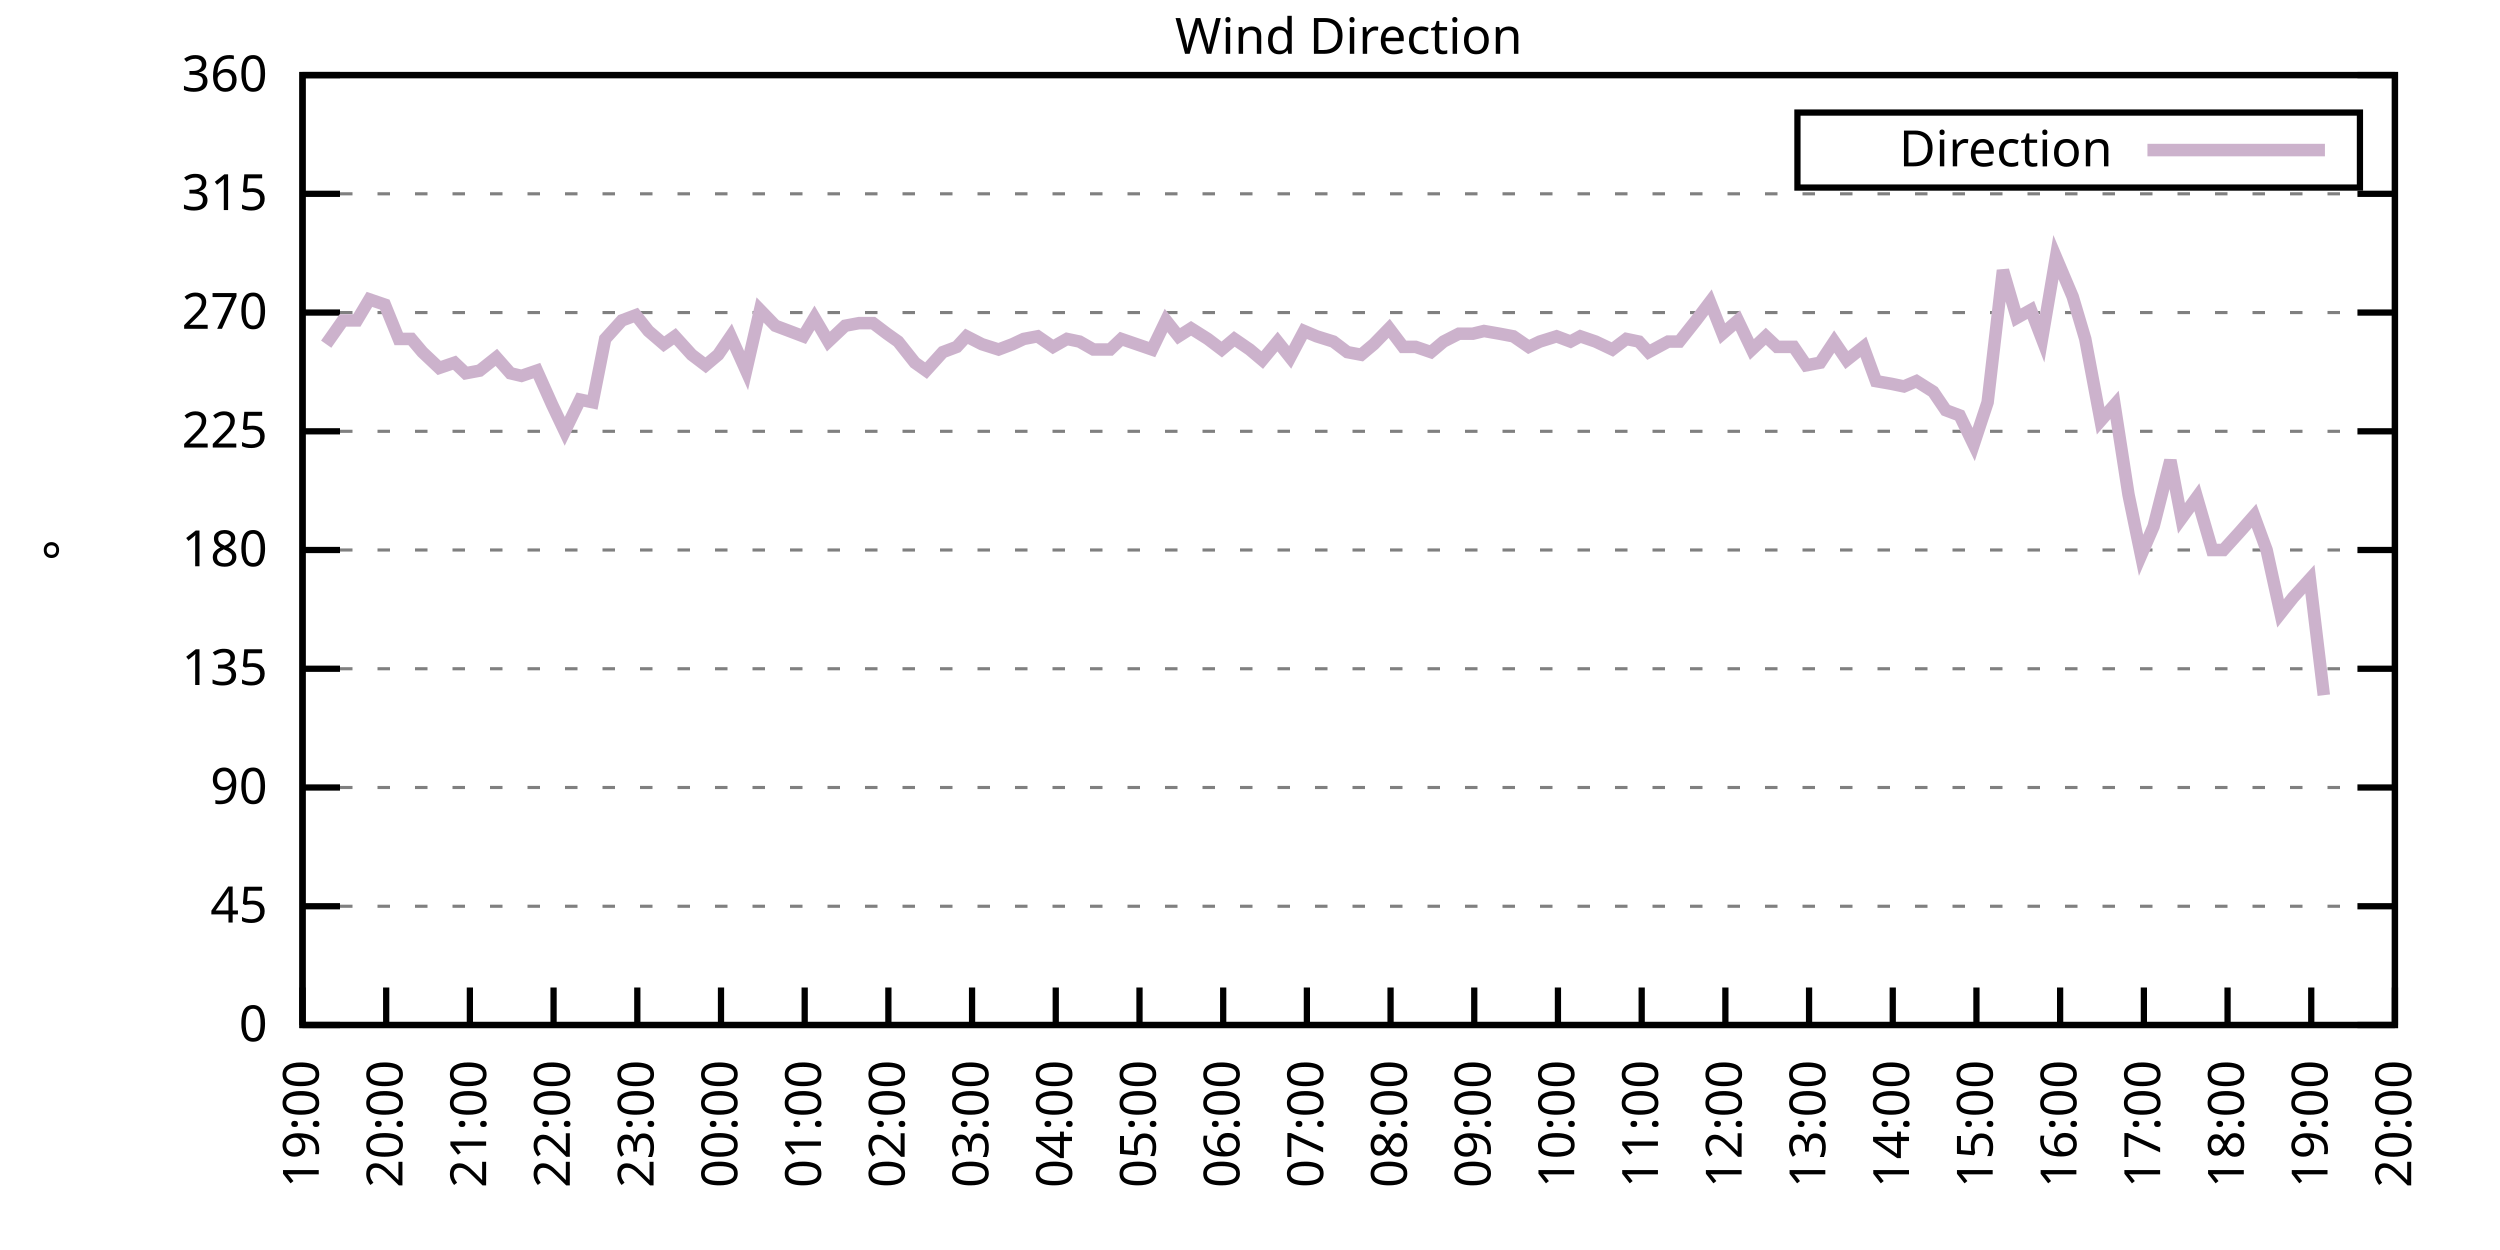
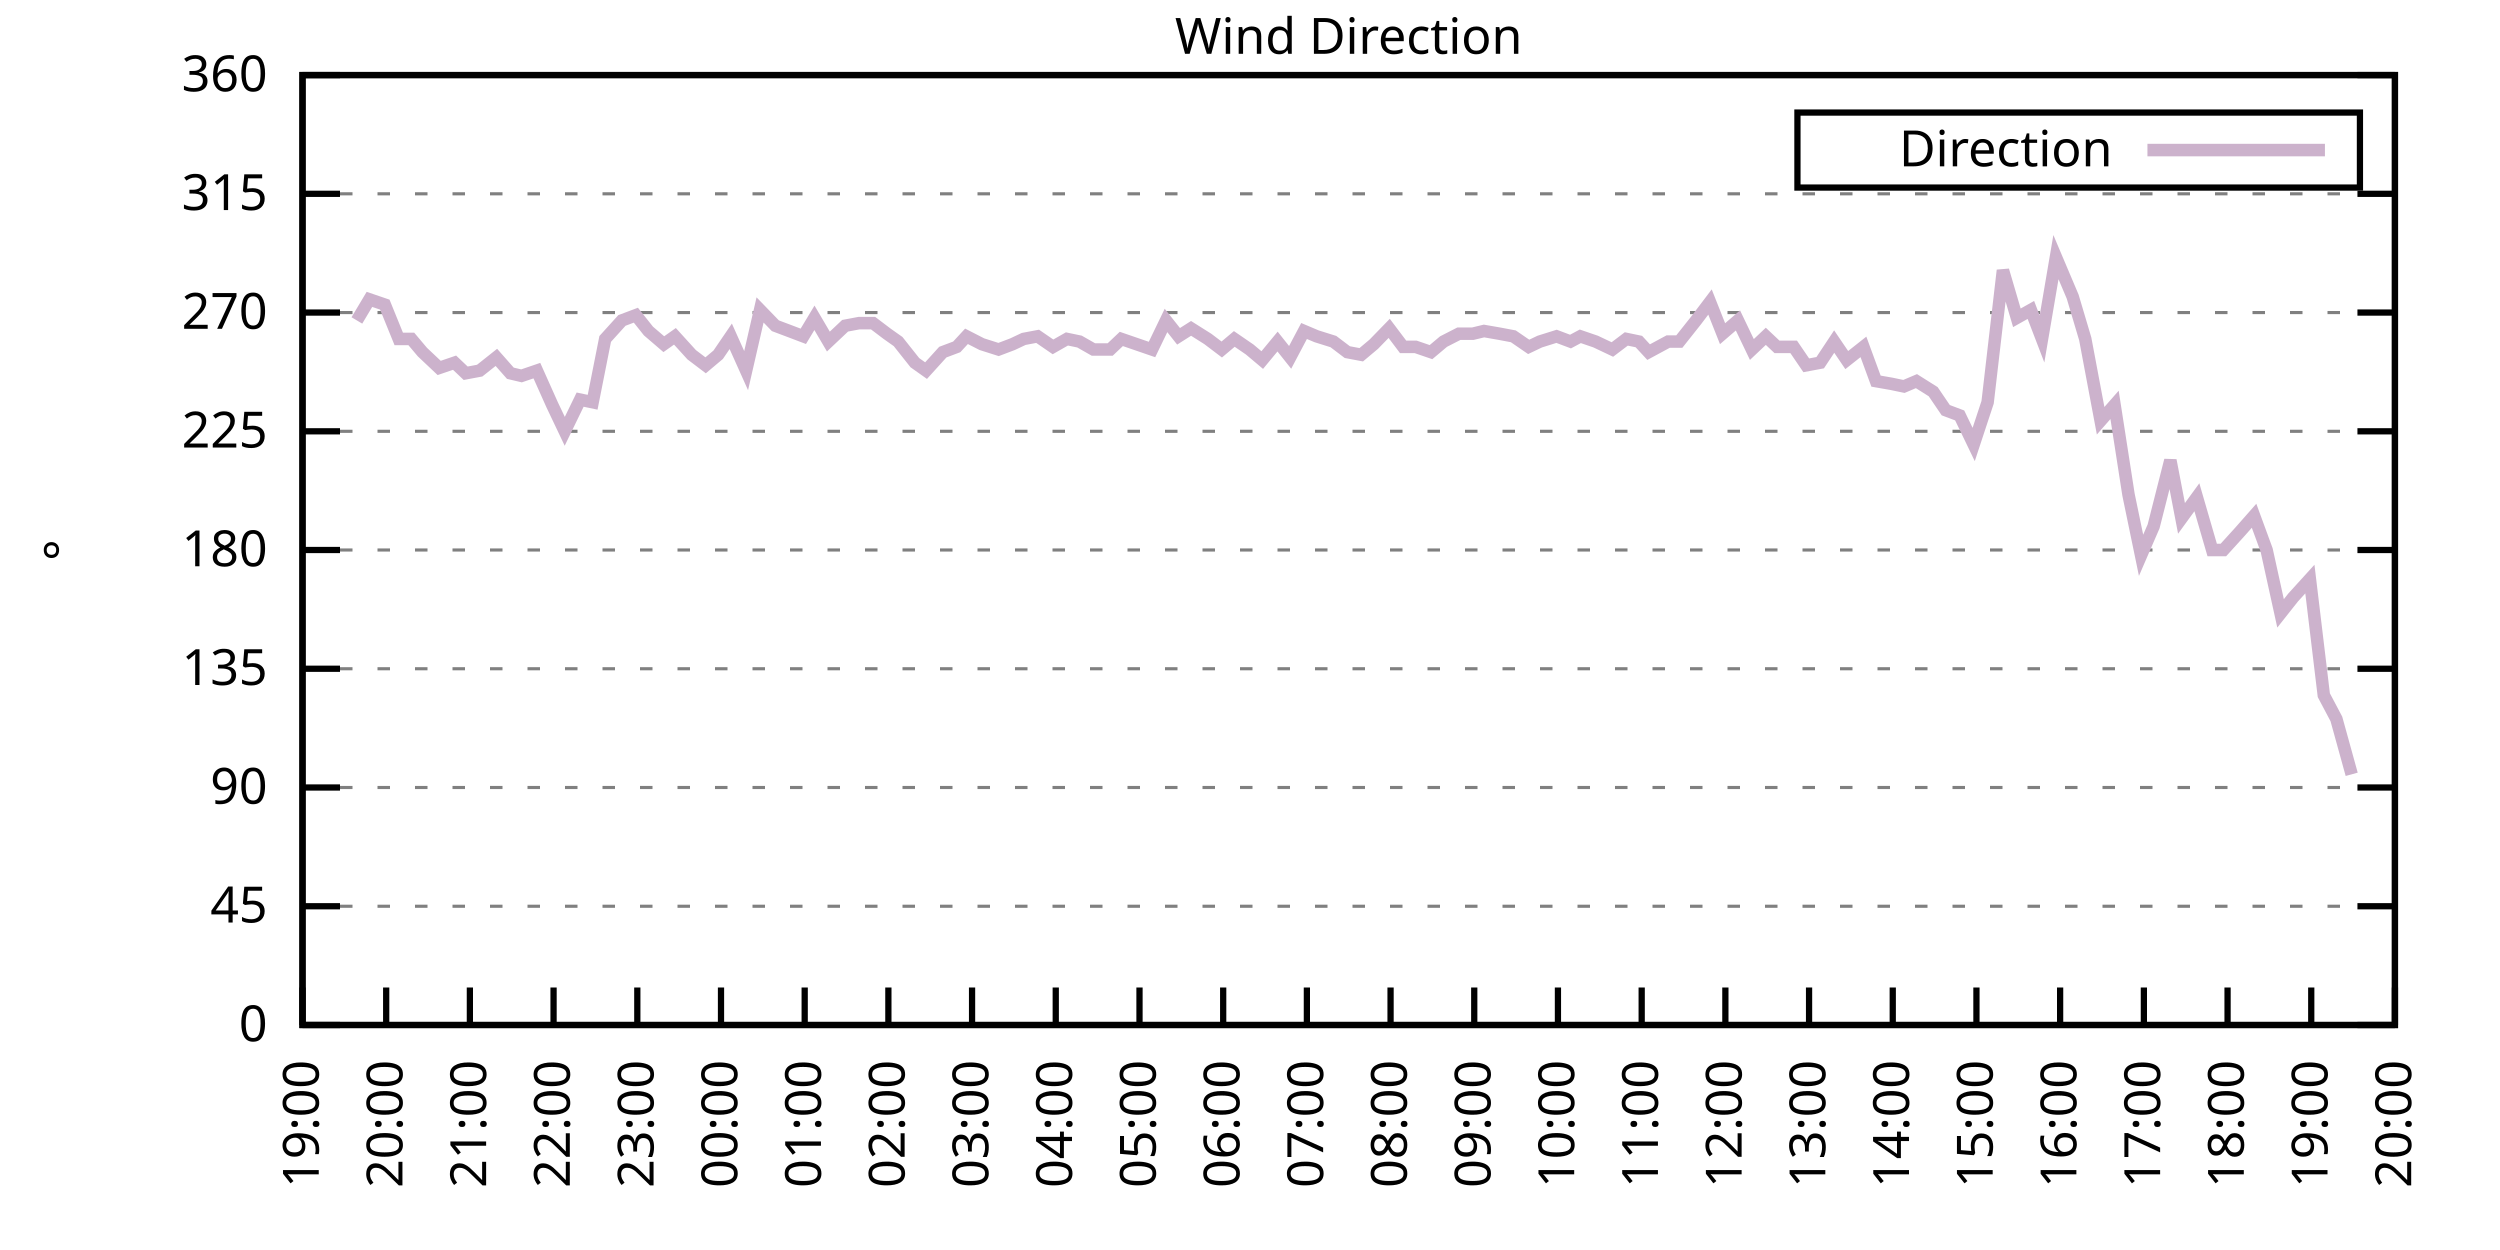
<svg xmlns="http://www.w3.org/2000/svg" xmlns:xlink="http://www.w3.org/1999/xlink" width="400" height="200" viewBox="0 0 400 200">
  <g id="gnuplot_canvas">
    <rect x="0" y="0" width="400" height="200" fill="none" />
    <defs>
      <circle id="gpDot" r="0.5" stroke-width="0.5" stroke="currentColor" />
      <path id="gpPt0" stroke-width="0.333" stroke="currentColor" d="M-1,0 h2 M0,-1 v2" />
      <path id="gpPt1" stroke-width="0.333" stroke="currentColor" d="M-1,-1 L1,1 M1,-1 L-1,1" />
      <path id="gpPt2" stroke-width="0.333" stroke="currentColor" d="M-1,0 L1,0 M0,-1 L0,1 M-1,-1 L1,1 M-1,1 L1,-1" />
      <rect id="gpPt3" stroke-width="0.333" stroke="currentColor" x="-1" y="-1" width="2" height="2" />
      <rect id="gpPt4" stroke-width="0.333" stroke="currentColor" fill="currentColor" x="-1" y="-1" width="2" height="2" />
      <circle id="gpPt5" stroke-width="0.333" stroke="currentColor" cx="0" cy="0" r="1" />
      <use xlink:href="#gpPt5" id="gpPt6" fill="currentColor" stroke="none" />
      <path id="gpPt7" stroke-width="0.333" stroke="currentColor" d="M0,-1.33 L-1.33,0.67 L1.33,0.67 z" />
      <use xlink:href="#gpPt7" id="gpPt8" fill="currentColor" stroke="none" />
      <use xlink:href="#gpPt7" id="gpPt9" stroke="currentColor" transform="rotate(180)" />
      <use xlink:href="#gpPt9" id="gpPt10" fill="currentColor" stroke="none" />
      <use xlink:href="#gpPt3" id="gpPt11" stroke="currentColor" transform="rotate(45)" />
      <use xlink:href="#gpPt11" id="gpPt12" fill="currentColor" stroke="none" />
      <path id="gpPt13" stroke-width="0.333" stroke="currentColor" d="M0,1.330 L1.265,0.411 L0.782,-1.067 L-0.782,-1.076 L-1.265,0.411 z" />
      <use xlink:href="#gpPt13" id="gpPt14" fill="currentColor" stroke="none" />
      <filter id="textbox" filterUnits="objectBoundingBox" x="0" y="0" height="1" width="1">
        <feFlood flood-color="white" flood-opacity="1" result="bgnd" />
        <feComposite in="SourceGraphic" in2="bgnd" operator="atop" />
      </filter>
      <filter id="greybox" filterUnits="objectBoundingBox" x="0" y="0" height="1" width="1">
        <feFlood flood-color="lightgrey" flood-opacity="1" result="grey" />
        <feComposite in="SourceGraphic" in2="grey" operator="atop" />
      </filter>
    </defs>
    <g fill="none" color="white" stroke="currentColor" stroke-width="1.00" stroke-linecap="butt" stroke-linejoin="miter">
</g>
    <g fill="none" color="black" stroke="currentColor" stroke-width="1.00" stroke-linecap="butt" stroke-linejoin="miter">
      <g stroke="none" shape-rendering="crispEdges">
        <polygon fill="rgb(255, 255, 255)" points="48.40,164.00 383.18,164.00 383.18,12.02 48.40,12.02 " />
      </g>
    </g>
    <g fill="none" color="black" stroke="currentColor" stroke-width="1.00" stroke-linecap="butt" stroke-linejoin="miter">
</g>
    <g fill="none" color="black" stroke="black" stroke-width="0.50" stroke-linecap="butt" stroke-linejoin="miter">
</g>
    <g fill="none" color="gray" stroke="currentColor" stroke-width="0.50" stroke-linecap="butt" stroke-linejoin="miter">
      <path stroke="gray" stroke-dasharray="2,4" class="gridline" d="M48.40,164.00 L383.19,164.00  " />
    </g>
    <g fill="none" color="gray" stroke="gray" stroke-width="1.00" stroke-linecap="butt" stroke-linejoin="miter">
</g>
    <g fill="none" color="black" stroke="currentColor" stroke-width="1.00" stroke-linecap="butt" stroke-linejoin="miter">
      <path stroke="black" d="M48.40,164.00 L54.40,164.00 M383.19,164.00 L377.19,164.00  " />
      <g transform="translate(42.80,166.60)" stroke="none" fill="black" font-family="Sans" font-size="8.00" text-anchor="end">
        <text>
          <tspan font-family="Sans"> 0</tspan>
        </text>
      </g>
    </g>
    <g fill="none" color="black" stroke="currentColor" stroke-width="1.00" stroke-linecap="butt" stroke-linejoin="miter">
</g>
    <g fill="none" color="black" stroke="black" stroke-width="0.50" stroke-linecap="butt" stroke-linejoin="miter">
</g>
    <g fill="none" color="gray" stroke="currentColor" stroke-width="0.50" stroke-linecap="butt" stroke-linejoin="miter">
      <path stroke="gray" stroke-dasharray="2,4" class="gridline" d="M48.40,145.00 L383.19,145.00  " />
    </g>
    <g fill="none" color="gray" stroke="gray" stroke-width="1.00" stroke-linecap="butt" stroke-linejoin="miter">
</g>
    <g fill="none" color="black" stroke="currentColor" stroke-width="1.00" stroke-linecap="butt" stroke-linejoin="miter">
      <path stroke="black" d="M48.40,145.00 L54.40,145.00 M383.19,145.00 L377.19,145.00  " />
      <g transform="translate(42.80,147.60)" stroke="none" fill="black" font-family="Sans" font-size="8.00" text-anchor="end">
        <text>
          <tspan font-family="Sans"> 45</tspan>
        </text>
      </g>
    </g>
    <g fill="none" color="black" stroke="currentColor" stroke-width="1.00" stroke-linecap="butt" stroke-linejoin="miter">
</g>
    <g fill="none" color="black" stroke="black" stroke-width="0.50" stroke-linecap="butt" stroke-linejoin="miter">
</g>
    <g fill="none" color="gray" stroke="currentColor" stroke-width="0.50" stroke-linecap="butt" stroke-linejoin="miter">
      <path stroke="gray" stroke-dasharray="2,4" class="gridline" d="M48.40,126.00 L383.19,126.00  " />
    </g>
    <g fill="none" color="gray" stroke="gray" stroke-width="1.00" stroke-linecap="butt" stroke-linejoin="miter">
</g>
    <g fill="none" color="black" stroke="currentColor" stroke-width="1.00" stroke-linecap="butt" stroke-linejoin="miter">
      <path stroke="black" d="M48.40,126.00 L54.40,126.00 M383.19,126.00 L377.19,126.00  " />
      <g transform="translate(42.80,128.60)" stroke="none" fill="black" font-family="Sans" font-size="8.00" text-anchor="end">
        <text>
          <tspan font-family="Sans"> 90</tspan>
        </text>
      </g>
    </g>
    <g fill="none" color="black" stroke="currentColor" stroke-width="1.00" stroke-linecap="butt" stroke-linejoin="miter">
</g>
    <g fill="none" color="black" stroke="black" stroke-width="0.50" stroke-linecap="butt" stroke-linejoin="miter">
</g>
    <g fill="none" color="gray" stroke="currentColor" stroke-width="0.50" stroke-linecap="butt" stroke-linejoin="miter">
      <path stroke="gray" stroke-dasharray="2,4" class="gridline" d="M48.40,107.00 L383.19,107.00  " />
    </g>
    <g fill="none" color="gray" stroke="gray" stroke-width="1.00" stroke-linecap="butt" stroke-linejoin="miter">
</g>
    <g fill="none" color="black" stroke="currentColor" stroke-width="1.00" stroke-linecap="butt" stroke-linejoin="miter">
      <path stroke="black" d="M48.40,107.00 L54.40,107.00 M383.19,107.00 L377.19,107.00  " />
      <g transform="translate(42.80,109.60)" stroke="none" fill="black" font-family="Sans" font-size="8.00" text-anchor="end">
        <text>
          <tspan font-family="Sans"> 135</tspan>
        </text>
      </g>
    </g>
    <g fill="none" color="black" stroke="currentColor" stroke-width="1.00" stroke-linecap="butt" stroke-linejoin="miter">
</g>
    <g fill="none" color="black" stroke="black" stroke-width="0.50" stroke-linecap="butt" stroke-linejoin="miter">
</g>
    <g fill="none" color="gray" stroke="currentColor" stroke-width="0.50" stroke-linecap="butt" stroke-linejoin="miter">
      <path stroke="gray" stroke-dasharray="2,4" class="gridline" d="M48.40,88.00 L383.19,88.00  " />
    </g>
    <g fill="none" color="gray" stroke="gray" stroke-width="1.00" stroke-linecap="butt" stroke-linejoin="miter">
</g>
    <g fill="none" color="black" stroke="currentColor" stroke-width="1.00" stroke-linecap="butt" stroke-linejoin="miter">
      <path stroke="black" d="M48.40,88.00 L54.40,88.00 M383.19,88.00 L377.19,88.00  " />
      <g transform="translate(42.80,90.60)" stroke="none" fill="black" font-family="Sans" font-size="8.00" text-anchor="end">
        <text>
          <tspan font-family="Sans"> 180</tspan>
        </text>
      </g>
    </g>
    <g fill="none" color="black" stroke="currentColor" stroke-width="1.00" stroke-linecap="butt" stroke-linejoin="miter">
</g>
    <g fill="none" color="black" stroke="black" stroke-width="0.50" stroke-linecap="butt" stroke-linejoin="miter">
</g>
    <g fill="none" color="gray" stroke="currentColor" stroke-width="0.50" stroke-linecap="butt" stroke-linejoin="miter">
      <path stroke="gray" stroke-dasharray="2,4" class="gridline" d="M48.40,69.01 L383.19,69.01  " />
    </g>
    <g fill="none" color="gray" stroke="gray" stroke-width="1.00" stroke-linecap="butt" stroke-linejoin="miter">
</g>
    <g fill="none" color="black" stroke="currentColor" stroke-width="1.00" stroke-linecap="butt" stroke-linejoin="miter">
      <path stroke="black" d="M48.40,69.01 L54.40,69.01 M383.19,69.01 L377.19,69.01  " />
      <g transform="translate(42.80,71.61)" stroke="none" fill="black" font-family="Sans" font-size="8.00" text-anchor="end">
        <text>
          <tspan font-family="Sans"> 225</tspan>
        </text>
      </g>
    </g>
    <g fill="none" color="black" stroke="currentColor" stroke-width="1.00" stroke-linecap="butt" stroke-linejoin="miter">
</g>
    <g fill="none" color="black" stroke="black" stroke-width="0.50" stroke-linecap="butt" stroke-linejoin="miter">
</g>
    <g fill="none" color="gray" stroke="currentColor" stroke-width="0.50" stroke-linecap="butt" stroke-linejoin="miter">
      <path stroke="gray" stroke-dasharray="2,4" class="gridline" d="M48.40,50.01 L383.19,50.01  " />
    </g>
    <g fill="none" color="gray" stroke="gray" stroke-width="1.00" stroke-linecap="butt" stroke-linejoin="miter">
</g>
    <g fill="none" color="black" stroke="currentColor" stroke-width="1.00" stroke-linecap="butt" stroke-linejoin="miter">
      <path stroke="black" d="M48.40,50.01 L54.40,50.01 M383.19,50.01 L377.19,50.01  " />
      <g transform="translate(42.80,52.61)" stroke="none" fill="black" font-family="Sans" font-size="8.00" text-anchor="end">
        <text>
          <tspan font-family="Sans"> 270</tspan>
        </text>
      </g>
    </g>
    <g fill="none" color="black" stroke="currentColor" stroke-width="1.00" stroke-linecap="butt" stroke-linejoin="miter">
</g>
    <g fill="none" color="black" stroke="black" stroke-width="0.50" stroke-linecap="butt" stroke-linejoin="miter">
</g>
    <g fill="none" color="gray" stroke="currentColor" stroke-width="0.50" stroke-linecap="butt" stroke-linejoin="miter">
      <path stroke="gray" stroke-dasharray="2,4" class="gridline" d="M48.40,31.01 L383.19,31.01  " />
    </g>
    <g fill="none" color="gray" stroke="gray" stroke-width="1.00" stroke-linecap="butt" stroke-linejoin="miter">
</g>
    <g fill="none" color="black" stroke="currentColor" stroke-width="1.00" stroke-linecap="butt" stroke-linejoin="miter">
      <path stroke="black" d="M48.40,31.01 L54.40,31.01 M383.19,31.01 L377.19,31.01  " />
      <g transform="translate(42.80,33.61)" stroke="none" fill="black" font-family="Sans" font-size="8.00" text-anchor="end">
        <text>
          <tspan font-family="Sans"> 315</tspan>
        </text>
      </g>
    </g>
    <g fill="none" color="black" stroke="currentColor" stroke-width="1.00" stroke-linecap="butt" stroke-linejoin="miter">
</g>
    <g fill="none" color="black" stroke="black" stroke-width="0.50" stroke-linecap="butt" stroke-linejoin="miter">
</g>
    <g fill="none" color="gray" stroke="currentColor" stroke-width="0.50" stroke-linecap="butt" stroke-linejoin="miter">
      <path stroke="gray" stroke-dasharray="2,4" class="gridline" d="M48.40,12.01 L383.19,12.01  " />
    </g>
    <g fill="none" color="gray" stroke="gray" stroke-width="1.00" stroke-linecap="butt" stroke-linejoin="miter">
</g>
    <g fill="none" color="black" stroke="currentColor" stroke-width="1.00" stroke-linecap="butt" stroke-linejoin="miter">
      <path stroke="black" d="M48.40,12.01 L54.40,12.01 M383.19,12.01 L377.19,12.01  " />
      <g transform="translate(42.80,14.61)" stroke="none" fill="black" font-family="Sans" font-size="8.00" text-anchor="end">
        <text>
          <tspan font-family="Sans"> 360</tspan>
        </text>
      </g>
    </g>
    <g fill="none" color="black" stroke="currentColor" stroke-width="1.00" stroke-linecap="butt" stroke-linejoin="miter">
      <path stroke="black" d="M48.40,164.00 L48.40,158.00  " />
      <g transform="translate(51.00,169.60) rotate(270.00)" stroke="none" fill="black" font-family="Sans" font-size="8.00" text-anchor="end">
        <text>
          <tspan font-family="Sans">19:00</tspan>
        </text>
      </g>
    </g>
    <g fill="none" color="black" stroke="currentColor" stroke-width="1.00" stroke-linecap="butt" stroke-linejoin="miter">
      <path stroke="black" d="M61.79,164.00 L61.79,158.00  " />
      <g transform="translate(64.39,169.60) rotate(270.00)" stroke="none" fill="black" font-family="Sans" font-size="8.00" text-anchor="end">
        <text>
          <tspan font-family="Sans">20:00</tspan>
        </text>
      </g>
    </g>
    <g fill="none" color="black" stroke="currentColor" stroke-width="1.00" stroke-linecap="butt" stroke-linejoin="miter">
      <path stroke="black" d="M75.18,164.00 L75.18,158.00  " />
      <g transform="translate(77.78,169.60) rotate(270.00)" stroke="none" fill="black" font-family="Sans" font-size="8.00" text-anchor="end">
        <text>
          <tspan font-family="Sans">21:00</tspan>
        </text>
      </g>
    </g>
    <g fill="none" color="black" stroke="currentColor" stroke-width="1.00" stroke-linecap="butt" stroke-linejoin="miter">
      <path stroke="black" d="M88.57,164.00 L88.57,158.00  " />
      <g transform="translate(91.17,169.60) rotate(270.00)" stroke="none" fill="black" font-family="Sans" font-size="8.00" text-anchor="end">
        <text>
          <tspan font-family="Sans">22:00</tspan>
        </text>
      </g>
    </g>
    <g fill="none" color="black" stroke="currentColor" stroke-width="1.00" stroke-linecap="butt" stroke-linejoin="miter">
      <path stroke="black" d="M101.97,164.00 L101.97,158.00  " />
      <g transform="translate(104.57,169.60) rotate(270.00)" stroke="none" fill="black" font-family="Sans" font-size="8.00" text-anchor="end">
        <text>
          <tspan font-family="Sans">23:00</tspan>
        </text>
      </g>
    </g>
    <g fill="none" color="black" stroke="currentColor" stroke-width="1.00" stroke-linecap="butt" stroke-linejoin="miter">
      <path stroke="black" d="M115.36,164.00 L115.36,158.00  " />
      <g transform="translate(117.96,169.60) rotate(270.00)" stroke="none" fill="black" font-family="Sans" font-size="8.00" text-anchor="end">
        <text>
          <tspan font-family="Sans">00:00</tspan>
        </text>
      </g>
    </g>
    <g fill="none" color="black" stroke="currentColor" stroke-width="1.00" stroke-linecap="butt" stroke-linejoin="miter">
      <path stroke="black" d="M128.75,164.00 L128.75,158.00  " />
      <g transform="translate(131.35,169.60) rotate(270.00)" stroke="none" fill="black" font-family="Sans" font-size="8.00" text-anchor="end">
        <text>
          <tspan font-family="Sans">01:00</tspan>
        </text>
      </g>
    </g>
    <g fill="none" color="black" stroke="currentColor" stroke-width="1.00" stroke-linecap="butt" stroke-linejoin="miter">
      <path stroke="black" d="M142.14,164.00 L142.14,158.00  " />
      <g transform="translate(144.74,169.60) rotate(270.00)" stroke="none" fill="black" font-family="Sans" font-size="8.00" text-anchor="end">
        <text>
          <tspan font-family="Sans">02:00</tspan>
        </text>
      </g>
    </g>
    <g fill="none" color="black" stroke="currentColor" stroke-width="1.00" stroke-linecap="butt" stroke-linejoin="miter">
      <path stroke="black" d="M155.53,164.00 L155.53,158.00  " />
      <g transform="translate(158.13,169.60) rotate(270.00)" stroke="none" fill="black" font-family="Sans" font-size="8.00" text-anchor="end">
        <text>
          <tspan font-family="Sans">03:00</tspan>
        </text>
      </g>
    </g>
    <g fill="none" color="black" stroke="currentColor" stroke-width="1.00" stroke-linecap="butt" stroke-linejoin="miter">
      <path stroke="black" d="M168.92,164.00 L168.92,158.00  " />
      <g transform="translate(171.52,169.60) rotate(270.00)" stroke="none" fill="black" font-family="Sans" font-size="8.00" text-anchor="end">
        <text>
          <tspan font-family="Sans">04:00</tspan>
        </text>
      </g>
    </g>
    <g fill="none" color="black" stroke="currentColor" stroke-width="1.00" stroke-linecap="butt" stroke-linejoin="miter">
      <path stroke="black" d="M182.32,164.00 L182.32,158.00  " />
      <g transform="translate(184.92,169.60) rotate(270.00)" stroke="none" fill="black" font-family="Sans" font-size="8.00" text-anchor="end">
        <text>
          <tspan font-family="Sans">05:00</tspan>
        </text>
      </g>
    </g>
    <g fill="none" color="black" stroke="currentColor" stroke-width="1.00" stroke-linecap="butt" stroke-linejoin="miter">
      <path stroke="black" d="M195.71,164.00 L195.71,158.00  " />
      <g transform="translate(198.31,169.60) rotate(270.00)" stroke="none" fill="black" font-family="Sans" font-size="8.00" text-anchor="end">
        <text>
          <tspan font-family="Sans">06:00</tspan>
        </text>
      </g>
    </g>
    <g fill="none" color="black" stroke="currentColor" stroke-width="1.00" stroke-linecap="butt" stroke-linejoin="miter">
      <path stroke="black" d="M209.10,164.00 L209.10,158.00  " />
      <g transform="translate(211.70,169.60) rotate(270.00)" stroke="none" fill="black" font-family="Sans" font-size="8.00" text-anchor="end">
        <text>
          <tspan font-family="Sans">07:00</tspan>
        </text>
      </g>
    </g>
    <g fill="none" color="black" stroke="currentColor" stroke-width="1.00" stroke-linecap="butt" stroke-linejoin="miter">
      <path stroke="black" d="M222.49,164.00 L222.49,158.00  " />
      <g transform="translate(225.09,169.60) rotate(270.00)" stroke="none" fill="black" font-family="Sans" font-size="8.00" text-anchor="end">
        <text>
          <tspan font-family="Sans">08:00</tspan>
        </text>
      </g>
    </g>
    <g fill="none" color="black" stroke="currentColor" stroke-width="1.00" stroke-linecap="butt" stroke-linejoin="miter">
      <path stroke="black" d="M235.88,164.00 L235.88,158.00  " />
      <g transform="translate(238.48,169.60) rotate(270.00)" stroke="none" fill="black" font-family="Sans" font-size="8.00" text-anchor="end">
        <text>
          <tspan font-family="Sans">09:00</tspan>
        </text>
      </g>
    </g>
    <g fill="none" color="black" stroke="currentColor" stroke-width="1.00" stroke-linecap="butt" stroke-linejoin="miter">
      <path stroke="black" d="M249.27,164.00 L249.27,158.00  " />
      <g transform="translate(251.87,169.60) rotate(270.00)" stroke="none" fill="black" font-family="Sans" font-size="8.00" text-anchor="end">
        <text>
          <tspan font-family="Sans">10:00</tspan>
        </text>
      </g>
    </g>
    <g fill="none" color="black" stroke="currentColor" stroke-width="1.00" stroke-linecap="butt" stroke-linejoin="miter">
      <path stroke="black" d="M262.67,164.00 L262.67,158.00  " />
      <g transform="translate(265.27,169.60) rotate(270.00)" stroke="none" fill="black" font-family="Sans" font-size="8.00" text-anchor="end">
        <text>
          <tspan font-family="Sans">11:00</tspan>
        </text>
      </g>
    </g>
    <g fill="none" color="black" stroke="currentColor" stroke-width="1.00" stroke-linecap="butt" stroke-linejoin="miter">
      <path stroke="black" d="M276.06,164.00 L276.06,158.00  " />
      <g transform="translate(278.66,169.60) rotate(270.00)" stroke="none" fill="black" font-family="Sans" font-size="8.00" text-anchor="end">
        <text>
          <tspan font-family="Sans">12:00</tspan>
        </text>
      </g>
    </g>
    <g fill="none" color="black" stroke="currentColor" stroke-width="1.00" stroke-linecap="butt" stroke-linejoin="miter">
      <path stroke="black" d="M289.45,164.00 L289.45,158.00  " />
      <g transform="translate(292.05,169.60) rotate(270.00)" stroke="none" fill="black" font-family="Sans" font-size="8.00" text-anchor="end">
        <text>
          <tspan font-family="Sans">13:00</tspan>
        </text>
      </g>
    </g>
    <g fill="none" color="black" stroke="currentColor" stroke-width="1.00" stroke-linecap="butt" stroke-linejoin="miter">
      <path stroke="black" d="M302.84,164.00 L302.84,158.00  " />
      <g transform="translate(305.44,169.60) rotate(270.00)" stroke="none" fill="black" font-family="Sans" font-size="8.00" text-anchor="end">
        <text>
          <tspan font-family="Sans">14:00</tspan>
        </text>
      </g>
    </g>
    <g fill="none" color="black" stroke="currentColor" stroke-width="1.00" stroke-linecap="butt" stroke-linejoin="miter">
      <path stroke="black" d="M316.23,164.00 L316.23,158.00  " />
      <g transform="translate(318.83,169.60) rotate(270.00)" stroke="none" fill="black" font-family="Sans" font-size="8.00" text-anchor="end">
        <text>
          <tspan font-family="Sans">15:00</tspan>
        </text>
      </g>
    </g>
    <g fill="none" color="black" stroke="currentColor" stroke-width="1.00" stroke-linecap="butt" stroke-linejoin="miter">
      <path stroke="black" d="M329.62,164.00 L329.62,158.00  " />
      <g transform="translate(332.22,169.60) rotate(270.00)" stroke="none" fill="black" font-family="Sans" font-size="8.00" text-anchor="end">
        <text>
          <tspan font-family="Sans">16:00</tspan>
        </text>
      </g>
    </g>
    <g fill="none" color="black" stroke="currentColor" stroke-width="1.00" stroke-linecap="butt" stroke-linejoin="miter">
      <path stroke="black" d="M343.02,164.00 L343.02,158.00  " />
      <g transform="translate(345.62,169.60) rotate(270.00)" stroke="none" fill="black" font-family="Sans" font-size="8.00" text-anchor="end">
        <text>
          <tspan font-family="Sans">17:00</tspan>
        </text>
      </g>
    </g>
    <g fill="none" color="black" stroke="currentColor" stroke-width="1.00" stroke-linecap="butt" stroke-linejoin="miter">
      <path stroke="black" d="M356.41,164.00 L356.41,158.00  " />
      <g transform="translate(359.01,169.60) rotate(270.00)" stroke="none" fill="black" font-family="Sans" font-size="8.00" text-anchor="end">
        <text>
          <tspan font-family="Sans">18:00</tspan>
        </text>
      </g>
    </g>
    <g fill="none" color="black" stroke="currentColor" stroke-width="1.00" stroke-linecap="butt" stroke-linejoin="miter">
      <path stroke="black" d="M369.80,164.00 L369.80,158.00  " />
      <g transform="translate(372.40,169.60) rotate(270.00)" stroke="none" fill="black" font-family="Sans" font-size="8.00" text-anchor="end">
        <text>
          <tspan font-family="Sans">19:00</tspan>
        </text>
      </g>
    </g>
    <g fill="none" color="black" stroke="currentColor" stroke-width="1.00" stroke-linecap="butt" stroke-linejoin="miter">
      <path stroke="black" d="M383.19,164.00 L383.19,158.00  " />
      <g transform="translate(385.79,169.60) rotate(270.00)" stroke="none" fill="black" font-family="Sans" font-size="8.00" text-anchor="end">
        <text>
          <tspan font-family="Sans">20:00</tspan>
        </text>
      </g>
    </g>
    <g fill="none" color="black" stroke="currentColor" stroke-width="1.00" stroke-linecap="butt" stroke-linejoin="miter">
</g>
    <g fill="none" color="black" stroke="currentColor" stroke-width="1.00" stroke-linecap="butt" stroke-linejoin="miter">
      <path stroke="black" d="M48.40,12.01 L48.40,164.00 L383.19,164.00 L383.19,12.01 L48.40,12.01 Z  " />
    </g>
    <g fill="none" color="black" stroke="currentColor" stroke-width="1.00" stroke-linecap="butt" stroke-linejoin="miter">
</g>
    <g fill="none" color="black" stroke="currentColor" stroke-width="1.00" stroke-linecap="butt" stroke-linejoin="miter">
      <path stroke="black" d="M287.59,30.01 L287.59,18.01 L377.59,18.01 L377.59,30.01 L287.59,30.01 Z  " />
    </g>
    <g id="Wind_direction_plot_1">
      <g fill="none" color="white" stroke="black" stroke-width="2.00" stroke-linecap="butt" stroke-linejoin="miter">
</g>
      <g fill="none" color="black" stroke="currentColor" stroke-width="2.00" stroke-linecap="butt" stroke-linejoin="miter">
        <g transform="translate(337.99,26.61)" stroke="none" fill="black" font-family="Sans" font-size="8.00" text-anchor="end">
          <text>
            <tspan font-family="Sans">Direction</tspan>
          </text>
        </g>
      </g>
      <g fill="none" color="black" stroke="currentColor" stroke-width="2.00" stroke-linecap="butt" stroke-linejoin="miter">
-         <path stroke="rgb(204, 178, 204)" d="M343.59,24.01 L371.99,24.01 M52.19,55.07 L54.87,51.27 L57.10,51.27 L59.11,47.90 L61.57,48.74 L63.80,54.23   L65.81,54.23 L67.59,56.34 L70.27,58.87 L72.73,58.03 L74.51,59.72 L76.75,59.30 L79.42,57.18 L81.66,59.72   L83.44,60.14 L85.90,59.30 L88.35,64.78 L90.36,69.01 L92.82,63.94 L94.82,64.36 L96.83,54.23 L99.51,51.27   L101.74,50.43 L103.75,52.96 L106.21,55.07 L107.99,53.81 L110.67,56.76 L112.90,58.45 L114.91,56.76 L116.92,53.81   L119.38,59.30 L121.61,49.59 L124.06,52.12 L126.29,52.96 L128.53,53.81 L130.31,50.85 L132.54,54.65 L135.22,52.12   L137.45,51.70 L139.69,51.70 L141.92,53.39 L143.70,54.65 L146.38,58.03 L148.17,59.30 L150.85,56.34 L153.08,55.50   L154.64,53.81 L157.10,55.07 L159.77,55.92 L162.01,55.07 L163.79,54.23 L166.02,53.81 L168.48,55.50 L170.71,54.23   L172.72,54.65 L174.95,55.92 L177.63,55.92 L179.41,54.23 L184.32,55.92 L186.56,51.27 L188.57,53.81 L190.57,52.54   L193.25,54.23 L195.48,55.92 L197.49,54.23 L199.95,55.92 L201.96,57.61 L204.41,54.65 L206.42,57.18 L208.65,52.96   L210.66,53.81 L213.34,54.65 L215.57,56.34 L217.80,56.76 L219.81,55.07 L222.27,52.54 L224.50,55.50 L226.51,55.50   L228.96,56.34 L230.97,54.65 L233.43,53.39 L235.66,53.39 L237.44,52.96 L239.90,53.39 L242.13,53.81 L244.59,55.50   L246.37,54.65 L249.05,53.81 L251.28,54.65 L252.85,53.81 L255.30,54.65 L257.98,55.92 L260.21,54.23 L262.22,54.65   L263.78,56.34 L266.91,54.65 L268.69,54.65 L271.37,51.27 L273.60,48.32 L275.61,53.39 L278.07,51.27 L280.30,55.92   L282.53,53.81 L284.32,55.50 L286.99,55.50 L289.00,58.45 L291.23,58.03 L293.47,54.65 L295.48,57.61 L298.15,55.50   L300.16,60.98 L302.62,61.41 L304.63,61.83 L306.63,60.98 L309.31,62.67 L311.32,65.63 L313.55,66.47 L315.79,71.12   L318.02,64.36 L320.47,43.25 L322.70,50.85 L324.94,49.59 L326.72,54.23 L328.95,41.14 L331.63,47.47 L333.64,54.23   L336.10,67.32 L338.33,64.78 L340.56,79.14 L342.57,88.85 L344.58,84.21 L347.26,73.65 L349.04,82.94 L351.50,79.56   L353.95,88.00 L355.74,88.00 L358.42,85.05 L360.65,82.52 L362.66,88.00 L364.89,98.14 L366.90,95.60 L369.58,92.65   L371.81,111.23  " />
+         <path stroke="rgb(204, 178, 204)" d="M343.59,24.01 L371.99,24.01 M57.10,51.27 L59.11,47.90 L61.57,48.74 L63.80,54.23 L65.81,54.23 L67.59,56.34   L70.27,58.87 L72.73,58.03 L74.51,59.72 L76.75,59.30 L79.42,57.18 L81.66,59.72 L83.44,60.14 L85.90,59.30   L88.35,64.78 L90.36,69.01 L92.82,63.94 L94.82,64.36 L96.83,54.23 L99.51,51.27 L101.74,50.43 L103.75,52.96   L106.21,55.07 L107.99,53.81 L110.67,56.76 L112.90,58.45 L114.91,56.76 L116.92,53.81 L119.38,59.30 L121.61,49.59   L124.06,52.12 L126.29,52.96 L128.53,53.81 L130.31,50.85 L132.54,54.65 L135.22,52.12 L137.45,51.70 L139.69,51.70   L141.92,53.39 L143.70,54.65 L146.38,58.03 L148.17,59.30 L150.85,56.34 L153.08,55.50 L154.64,53.81 L157.10,55.07   L159.77,55.92 L162.01,55.07 L163.79,54.23 L166.02,53.81 L168.48,55.50 L170.71,54.23 L172.72,54.65 L174.95,55.92   L177.63,55.92 L179.41,54.23 L184.32,55.92 L186.56,51.27 L188.57,53.81 L190.57,52.54 L193.25,54.23 L195.48,55.92   L197.49,54.23 L199.95,55.92 L201.96,57.61 L204.41,54.65 L206.42,57.18 L208.65,52.96 L210.66,53.81 L213.34,54.65   L215.57,56.34 L217.80,56.76 L219.81,55.07 L222.27,52.54 L224.50,55.50 L226.51,55.50 L228.96,56.34 L230.97,54.65   L233.43,53.39 L235.66,53.39 L237.44,52.96 L239.90,53.39 L242.13,53.81 L244.59,55.50 L246.37,54.65 L249.05,53.81   L251.28,54.65 L252.85,53.81 L255.30,54.65 L257.98,55.92 L260.21,54.23 L262.22,54.65 L263.78,56.34 L266.91,54.65   L268.69,54.65 L271.37,51.27 L273.60,48.32 L275.61,53.39 L278.07,51.27 L280.30,55.92 L282.53,53.81 L284.32,55.50   L286.99,55.50 L289.00,58.45 L291.23,58.03 L293.47,54.65 L295.48,57.61 L298.15,55.50 L300.16,60.98 L302.62,61.41   L304.63,61.83 L306.63,60.98 L309.31,62.67 L311.32,65.63 L313.55,66.47 L315.79,71.12 L318.02,64.36 L320.47,43.25   L322.70,50.85 L324.94,49.59 L326.72,54.23 L328.95,41.14 L331.63,47.47 L333.64,54.23 L336.10,67.32 L338.33,64.78   L340.56,79.14 L342.57,88.85 L344.58,84.21 L347.26,73.65 L349.04,82.94 L351.50,79.56 L353.95,88.00 L355.74,88.00   L358.42,85.05 L360.65,82.52 L362.66,88.00 L364.89,98.14 L366.90,95.60 L369.58,92.65 L371.81,111.23 L373.82,115.03   L376.27,123.89  " />
      </g>
    </g>
    <g fill="none" color="black" stroke="currentColor" stroke-width="2.00" stroke-linecap="butt" stroke-linejoin="miter">
</g>
    <g fill="none" color="black" stroke="black" stroke-width="1.00" stroke-linecap="butt" stroke-linejoin="miter">
</g>
    <g fill="none" color="black" stroke="currentColor" stroke-width="1.00" stroke-linecap="butt" stroke-linejoin="miter">
      <path stroke="black" d="M48.40,12.01 L48.40,164.00 L383.19,164.00 L383.19,12.01 L48.40,12.01 Z  " />
      <g transform="translate(12.80,88.01) rotate(270.00)" stroke="none" fill="black" font-family="Sans" font-size="8.00" text-anchor="middle">
        <text>
          <tspan font-family="Sans">°</tspan>
        </text>
      </g>
    </g>
    <g fill="none" color="black" stroke="currentColor" stroke-width="1.00" stroke-linecap="butt" stroke-linejoin="miter">
</g>
    <g fill="none" color="black" stroke="currentColor" stroke-width="1.00" stroke-linecap="butt" stroke-linejoin="miter">
      <g transform="translate(215.79,8.61)" stroke="none" fill="black" font-family="Sans" font-size="8.00" text-anchor="middle">
        <text>
          <tspan font-family="Sans">Wind Direction</tspan>
        </text>
      </g>
    </g>
    <g fill="none" color="black" stroke="currentColor" stroke-width="1.00" stroke-linecap="butt" stroke-linejoin="miter">
</g>
  </g>
</svg>
